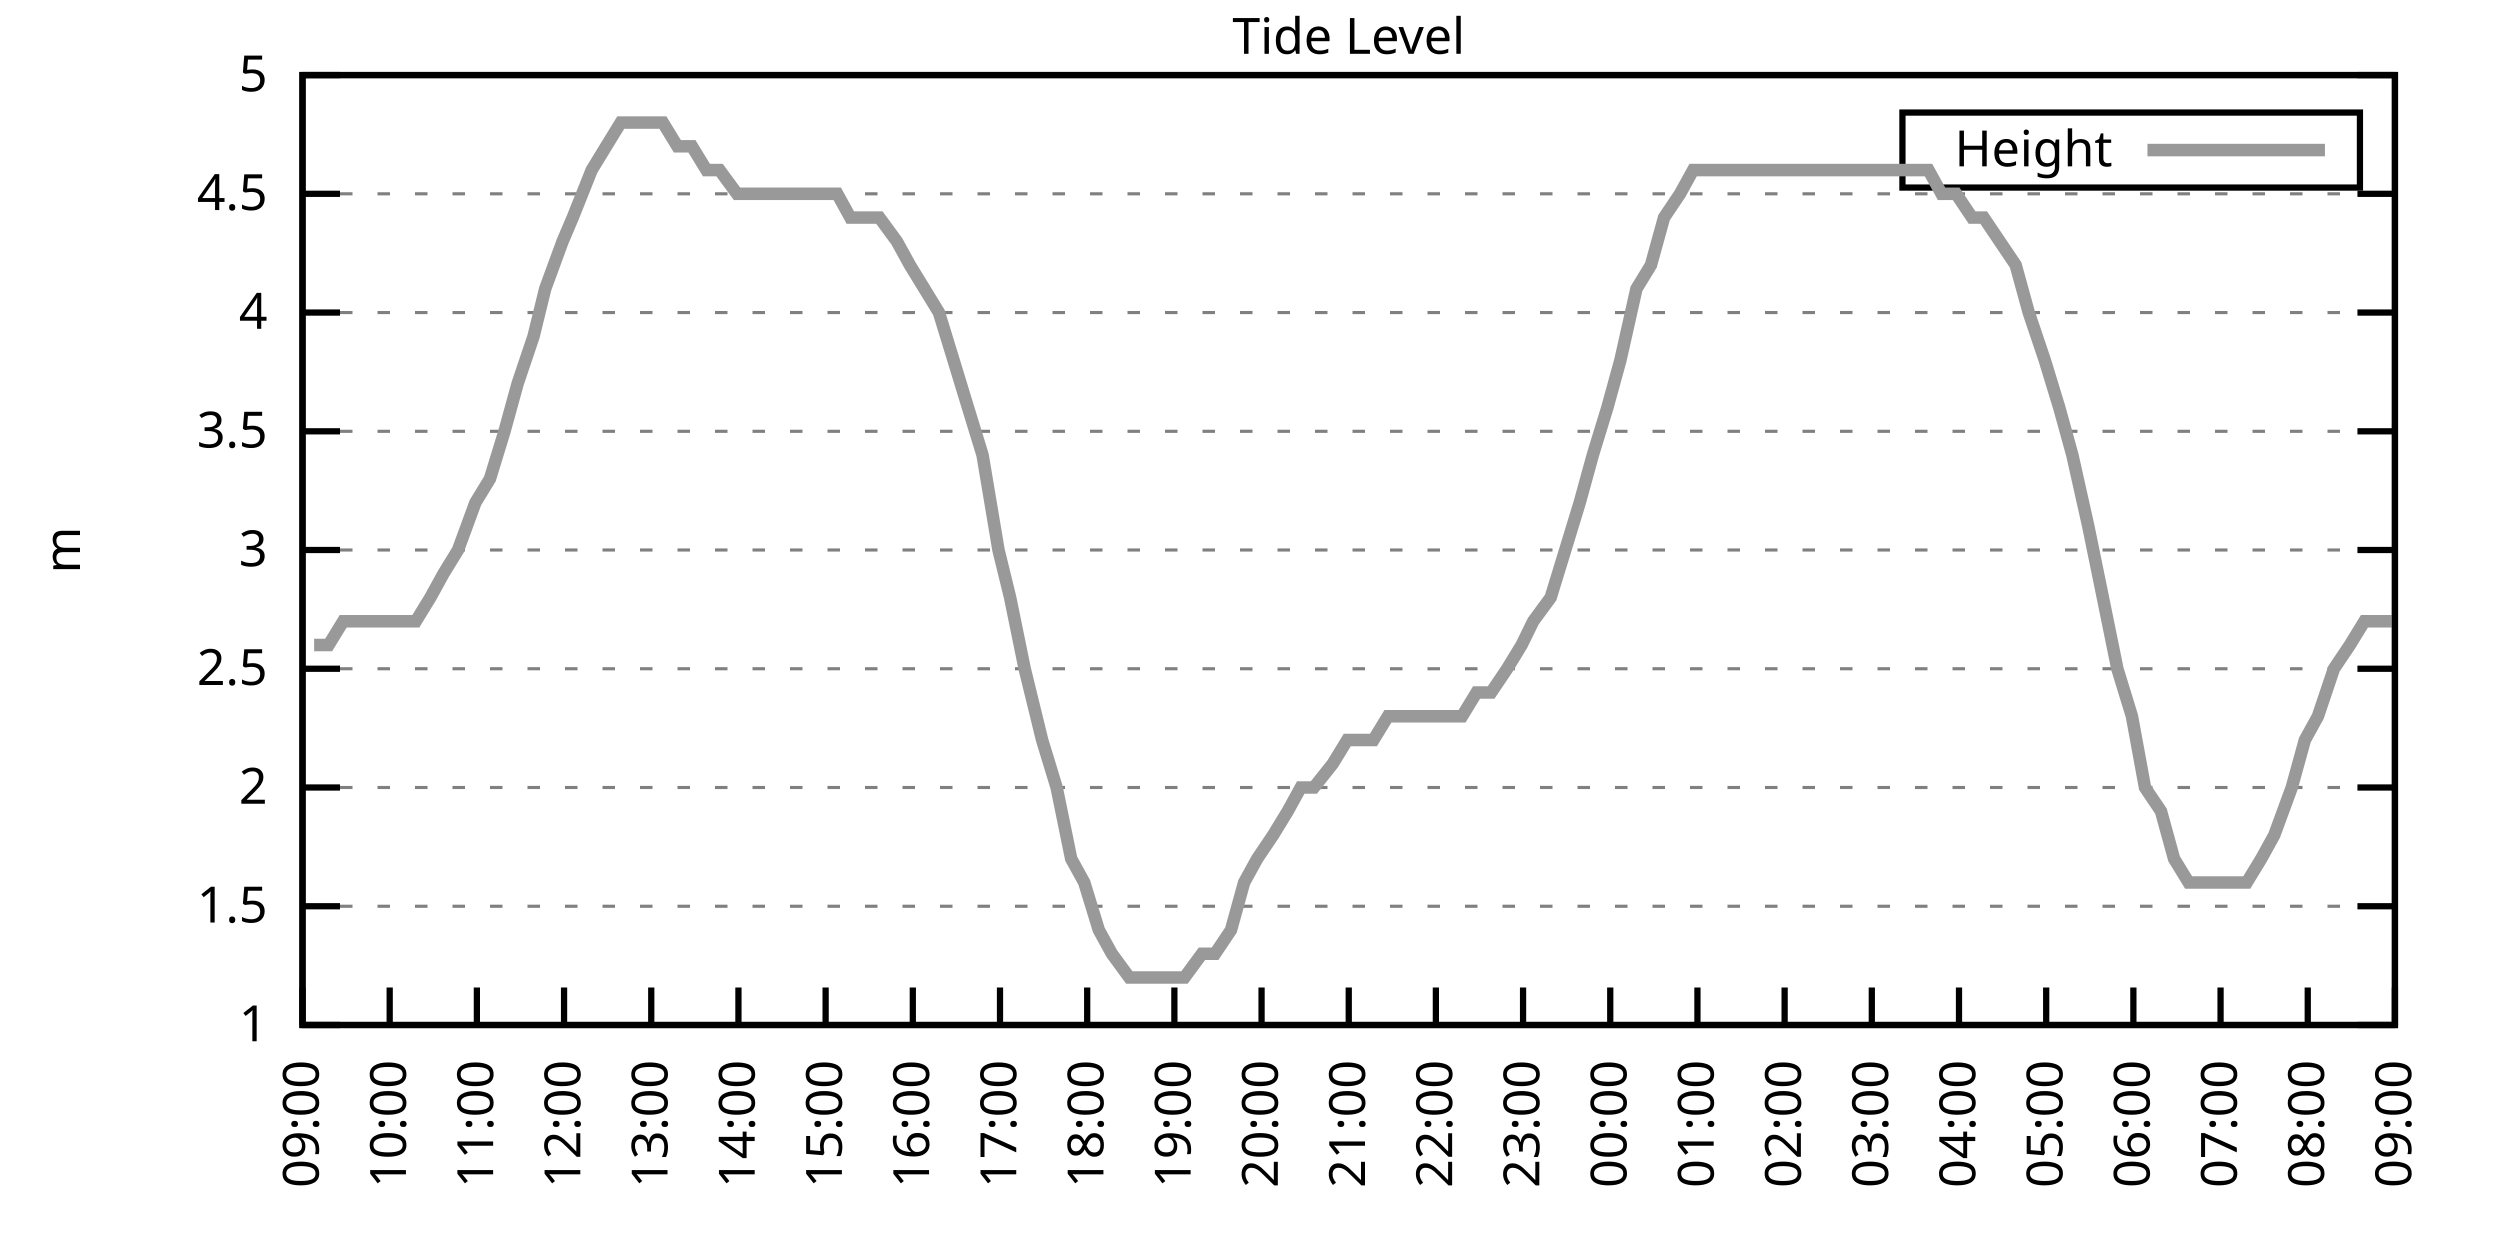
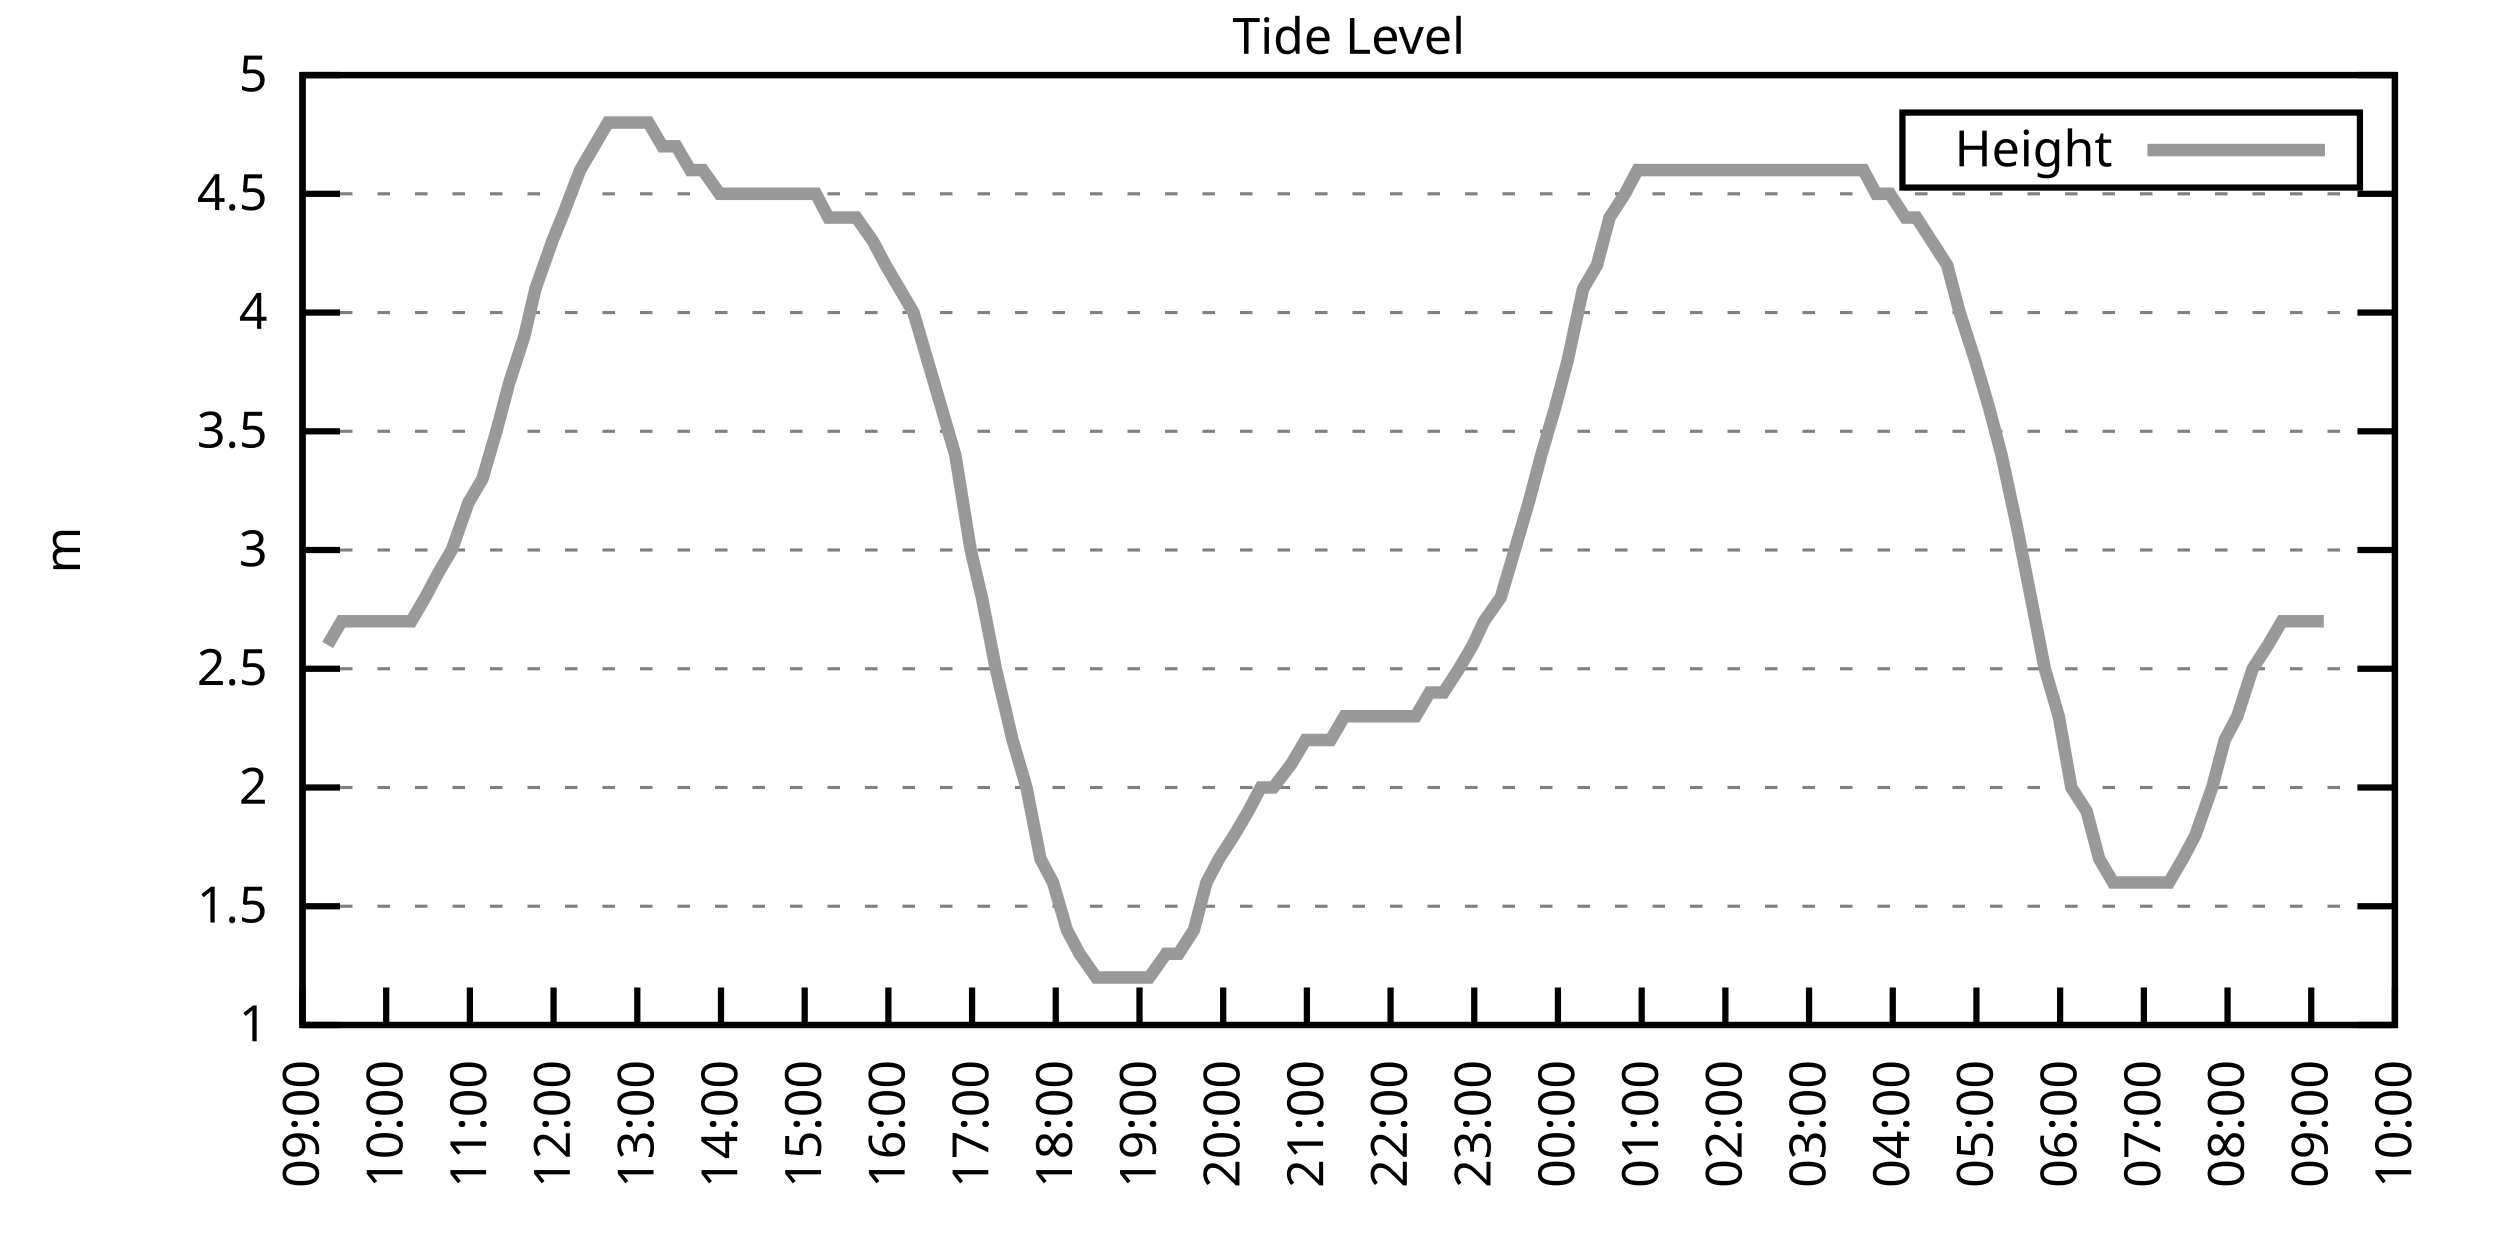
<svg xmlns="http://www.w3.org/2000/svg" xmlns:xlink="http://www.w3.org/1999/xlink" width="400" height="200" viewBox="0 0 400 200">
  <g id="gnuplot_canvas">
    <rect x="0" y="0" width="400" height="200" fill="none" />
    <defs>
      <circle id="gpDot" r="0.5" stroke-width="0.5" stroke="currentColor" />
      <path id="gpPt0" stroke-width="0.333" stroke="currentColor" d="M-1,0 h2 M0,-1 v2" />
      <path id="gpPt1" stroke-width="0.333" stroke="currentColor" d="M-1,-1 L1,1 M1,-1 L-1,1" />
      <path id="gpPt2" stroke-width="0.333" stroke="currentColor" d="M-1,0 L1,0 M0,-1 L0,1 M-1,-1 L1,1 M-1,1 L1,-1" />
      <rect id="gpPt3" stroke-width="0.333" stroke="currentColor" x="-1" y="-1" width="2" height="2" />
      <rect id="gpPt4" stroke-width="0.333" stroke="currentColor" fill="currentColor" x="-1" y="-1" width="2" height="2" />
      <circle id="gpPt5" stroke-width="0.333" stroke="currentColor" cx="0" cy="0" r="1" />
      <use xlink:href="#gpPt5" id="gpPt6" fill="currentColor" stroke="none" />
      <path id="gpPt7" stroke-width="0.333" stroke="currentColor" d="M0,-1.33 L-1.33,0.67 L1.33,0.67 z" />
      <use xlink:href="#gpPt7" id="gpPt8" fill="currentColor" stroke="none" />
      <use xlink:href="#gpPt7" id="gpPt9" stroke="currentColor" transform="rotate(180)" />
      <use xlink:href="#gpPt9" id="gpPt10" fill="currentColor" stroke="none" />
      <use xlink:href="#gpPt3" id="gpPt11" stroke="currentColor" transform="rotate(45)" />
      <use xlink:href="#gpPt11" id="gpPt12" fill="currentColor" stroke="none" />
      <path id="gpPt13" stroke-width="0.333" stroke="currentColor" d="M0,1.330 L1.265,0.411 L0.782,-1.067 L-0.782,-1.076 L-1.265,0.411 z" />
      <use xlink:href="#gpPt13" id="gpPt14" fill="currentColor" stroke="none" />
      <filter id="textbox" filterUnits="objectBoundingBox" x="0" y="0" height="1" width="1">
        <feFlood flood-color="white" flood-opacity="1" result="bgnd" />
        <feComposite in="SourceGraphic" in2="bgnd" operator="atop" />
      </filter>
      <filter id="greybox" filterUnits="objectBoundingBox" x="0" y="0" height="1" width="1">
        <feFlood flood-color="lightgrey" flood-opacity="1" result="grey" />
        <feComposite in="SourceGraphic" in2="grey" operator="atop" />
      </filter>
    </defs>
    <g fill="none" color="white" stroke="currentColor" stroke-width="1.00" stroke-linecap="butt" stroke-linejoin="miter">
</g>
    <g fill="none" color="black" stroke="currentColor" stroke-width="1.00" stroke-linecap="butt" stroke-linejoin="miter">
      <g stroke="none" shape-rendering="crispEdges">
        <polygon fill="rgb(255, 255, 255)" points="48.40,164.00 383.18,164.00 383.18,12.02 48.40,12.02 " />
      </g>
    </g>
    <g fill="none" color="black" stroke="currentColor" stroke-width="1.00" stroke-linecap="butt" stroke-linejoin="miter">
</g>
    <g fill="none" color="black" stroke="black" stroke-width="0.50" stroke-linecap="butt" stroke-linejoin="miter">
</g>
    <g fill="none" color="gray" stroke="currentColor" stroke-width="0.50" stroke-linecap="butt" stroke-linejoin="miter">
      <path stroke="gray" stroke-dasharray="2,4" class="gridline" d="M48.40,164.00 L383.19,164.00  " />
    </g>
    <g fill="none" color="gray" stroke="gray" stroke-width="1.00" stroke-linecap="butt" stroke-linejoin="miter">
</g>
    <g fill="none" color="black" stroke="currentColor" stroke-width="1.00" stroke-linecap="butt" stroke-linejoin="miter">
      <path stroke="black" d="M48.40,164.00 L54.40,164.00 M383.19,164.00 L377.19,164.00  " />
      <g transform="translate(42.80,166.60)" stroke="none" fill="black" font-family="Sans" font-size="8.00" text-anchor="end">
        <text>
          <tspan font-family="Sans"> 1</tspan>
        </text>
      </g>
    </g>
    <g fill="none" color="black" stroke="currentColor" stroke-width="1.00" stroke-linecap="butt" stroke-linejoin="miter">
</g>
    <g fill="none" color="black" stroke="black" stroke-width="0.50" stroke-linecap="butt" stroke-linejoin="miter">
</g>
    <g fill="none" color="gray" stroke="currentColor" stroke-width="0.50" stroke-linecap="butt" stroke-linejoin="miter">
      <path stroke="gray" stroke-dasharray="2,4" class="gridline" d="M48.40,145.00 L383.19,145.00  " />
    </g>
    <g fill="none" color="gray" stroke="gray" stroke-width="1.00" stroke-linecap="butt" stroke-linejoin="miter">
</g>
    <g fill="none" color="black" stroke="currentColor" stroke-width="1.00" stroke-linecap="butt" stroke-linejoin="miter">
      <path stroke="black" d="M48.40,145.00 L54.40,145.00 M383.19,145.00 L377.19,145.00  " />
      <g transform="translate(42.80,147.60)" stroke="none" fill="black" font-family="Sans" font-size="8.00" text-anchor="end">
        <text>
          <tspan font-family="Sans"> 1.5</tspan>
        </text>
      </g>
    </g>
    <g fill="none" color="black" stroke="currentColor" stroke-width="1.00" stroke-linecap="butt" stroke-linejoin="miter">
</g>
    <g fill="none" color="black" stroke="black" stroke-width="0.50" stroke-linecap="butt" stroke-linejoin="miter">
</g>
    <g fill="none" color="gray" stroke="currentColor" stroke-width="0.50" stroke-linecap="butt" stroke-linejoin="miter">
      <path stroke="gray" stroke-dasharray="2,4" class="gridline" d="M48.40,126.00 L383.19,126.00  " />
    </g>
    <g fill="none" color="gray" stroke="gray" stroke-width="1.00" stroke-linecap="butt" stroke-linejoin="miter">
</g>
    <g fill="none" color="black" stroke="currentColor" stroke-width="1.00" stroke-linecap="butt" stroke-linejoin="miter">
      <path stroke="black" d="M48.40,126.00 L54.40,126.00 M383.19,126.00 L377.19,126.00  " />
      <g transform="translate(42.80,128.60)" stroke="none" fill="black" font-family="Sans" font-size="8.00" text-anchor="end">
        <text>
          <tspan font-family="Sans"> 2</tspan>
        </text>
      </g>
    </g>
    <g fill="none" color="black" stroke="currentColor" stroke-width="1.00" stroke-linecap="butt" stroke-linejoin="miter">
</g>
    <g fill="none" color="black" stroke="black" stroke-width="0.50" stroke-linecap="butt" stroke-linejoin="miter">
</g>
    <g fill="none" color="gray" stroke="currentColor" stroke-width="0.50" stroke-linecap="butt" stroke-linejoin="miter">
      <path stroke="gray" stroke-dasharray="2,4" class="gridline" d="M48.40,107.00 L383.19,107.00  " />
    </g>
    <g fill="none" color="gray" stroke="gray" stroke-width="1.00" stroke-linecap="butt" stroke-linejoin="miter">
</g>
    <g fill="none" color="black" stroke="currentColor" stroke-width="1.00" stroke-linecap="butt" stroke-linejoin="miter">
      <path stroke="black" d="M48.40,107.00 L54.40,107.00 M383.19,107.00 L377.19,107.00  " />
      <g transform="translate(42.80,109.60)" stroke="none" fill="black" font-family="Sans" font-size="8.00" text-anchor="end">
        <text>
          <tspan font-family="Sans"> 2.5</tspan>
        </text>
      </g>
    </g>
    <g fill="none" color="black" stroke="currentColor" stroke-width="1.00" stroke-linecap="butt" stroke-linejoin="miter">
</g>
    <g fill="none" color="black" stroke="black" stroke-width="0.50" stroke-linecap="butt" stroke-linejoin="miter">
</g>
    <g fill="none" color="gray" stroke="currentColor" stroke-width="0.50" stroke-linecap="butt" stroke-linejoin="miter">
      <path stroke="gray" stroke-dasharray="2,4" class="gridline" d="M48.40,88.00 L383.19,88.00  " />
    </g>
    <g fill="none" color="gray" stroke="gray" stroke-width="1.00" stroke-linecap="butt" stroke-linejoin="miter">
</g>
    <g fill="none" color="black" stroke="currentColor" stroke-width="1.00" stroke-linecap="butt" stroke-linejoin="miter">
      <path stroke="black" d="M48.40,88.00 L54.40,88.00 M383.19,88.00 L377.19,88.00  " />
      <g transform="translate(42.80,90.60)" stroke="none" fill="black" font-family="Sans" font-size="8.00" text-anchor="end">
        <text>
          <tspan font-family="Sans"> 3</tspan>
        </text>
      </g>
    </g>
    <g fill="none" color="black" stroke="currentColor" stroke-width="1.00" stroke-linecap="butt" stroke-linejoin="miter">
</g>
    <g fill="none" color="black" stroke="black" stroke-width="0.50" stroke-linecap="butt" stroke-linejoin="miter">
</g>
    <g fill="none" color="gray" stroke="currentColor" stroke-width="0.50" stroke-linecap="butt" stroke-linejoin="miter">
      <path stroke="gray" stroke-dasharray="2,4" class="gridline" d="M48.40,69.01 L383.19,69.01  " />
    </g>
    <g fill="none" color="gray" stroke="gray" stroke-width="1.00" stroke-linecap="butt" stroke-linejoin="miter">
</g>
    <g fill="none" color="black" stroke="currentColor" stroke-width="1.00" stroke-linecap="butt" stroke-linejoin="miter">
      <path stroke="black" d="M48.40,69.01 L54.40,69.01 M383.19,69.01 L377.19,69.01  " />
      <g transform="translate(42.80,71.61)" stroke="none" fill="black" font-family="Sans" font-size="8.00" text-anchor="end">
        <text>
          <tspan font-family="Sans"> 3.5</tspan>
        </text>
      </g>
    </g>
    <g fill="none" color="black" stroke="currentColor" stroke-width="1.00" stroke-linecap="butt" stroke-linejoin="miter">
</g>
    <g fill="none" color="black" stroke="black" stroke-width="0.50" stroke-linecap="butt" stroke-linejoin="miter">
</g>
    <g fill="none" color="gray" stroke="currentColor" stroke-width="0.50" stroke-linecap="butt" stroke-linejoin="miter">
      <path stroke="gray" stroke-dasharray="2,4" class="gridline" d="M48.40,50.01 L383.19,50.01  " />
    </g>
    <g fill="none" color="gray" stroke="gray" stroke-width="1.00" stroke-linecap="butt" stroke-linejoin="miter">
</g>
    <g fill="none" color="black" stroke="currentColor" stroke-width="1.00" stroke-linecap="butt" stroke-linejoin="miter">
      <path stroke="black" d="M48.40,50.01 L54.40,50.01 M383.19,50.01 L377.19,50.01  " />
      <g transform="translate(42.80,52.61)" stroke="none" fill="black" font-family="Sans" font-size="8.00" text-anchor="end">
        <text>
          <tspan font-family="Sans"> 4</tspan>
        </text>
      </g>
    </g>
    <g fill="none" color="black" stroke="currentColor" stroke-width="1.00" stroke-linecap="butt" stroke-linejoin="miter">
</g>
    <g fill="none" color="black" stroke="black" stroke-width="0.50" stroke-linecap="butt" stroke-linejoin="miter">
</g>
    <g fill="none" color="gray" stroke="currentColor" stroke-width="0.50" stroke-linecap="butt" stroke-linejoin="miter">
      <path stroke="gray" stroke-dasharray="2,4" class="gridline" d="M48.40,31.01 L383.19,31.01  " />
    </g>
    <g fill="none" color="gray" stroke="gray" stroke-width="1.00" stroke-linecap="butt" stroke-linejoin="miter">
</g>
    <g fill="none" color="black" stroke="currentColor" stroke-width="1.00" stroke-linecap="butt" stroke-linejoin="miter">
      <path stroke="black" d="M48.40,31.01 L54.40,31.01 M383.19,31.01 L377.19,31.01  " />
      <g transform="translate(42.80,33.61)" stroke="none" fill="black" font-family="Sans" font-size="8.00" text-anchor="end">
        <text>
          <tspan font-family="Sans"> 4.5</tspan>
        </text>
      </g>
    </g>
    <g fill="none" color="black" stroke="currentColor" stroke-width="1.00" stroke-linecap="butt" stroke-linejoin="miter">
</g>
    <g fill="none" color="black" stroke="black" stroke-width="0.50" stroke-linecap="butt" stroke-linejoin="miter">
</g>
    <g fill="none" color="gray" stroke="currentColor" stroke-width="0.50" stroke-linecap="butt" stroke-linejoin="miter">
      <path stroke="gray" stroke-dasharray="2,4" class="gridline" d="M48.40,12.01 L383.19,12.01  " />
    </g>
    <g fill="none" color="gray" stroke="gray" stroke-width="1.00" stroke-linecap="butt" stroke-linejoin="miter">
</g>
    <g fill="none" color="black" stroke="currentColor" stroke-width="1.00" stroke-linecap="butt" stroke-linejoin="miter">
      <path stroke="black" d="M48.40,12.01 L54.40,12.01 M383.19,12.01 L377.19,12.01  " />
      <g transform="translate(42.80,14.61)" stroke="none" fill="black" font-family="Sans" font-size="8.00" text-anchor="end">
        <text>
          <tspan font-family="Sans"> 5</tspan>
        </text>
      </g>
    </g>
    <g fill="none" color="black" stroke="currentColor" stroke-width="1.00" stroke-linecap="butt" stroke-linejoin="miter">
      <path stroke="black" d="M48.40,164.00 L48.40,158.00  " />
      <g transform="translate(51.00,169.60) rotate(270.00)" stroke="none" fill="black" font-family="Sans" font-size="8.00" text-anchor="end">
        <text>
          <tspan font-family="Sans">09:00</tspan>
        </text>
      </g>
    </g>
    <g fill="none" color="black" stroke="currentColor" stroke-width="1.00" stroke-linecap="butt" stroke-linejoin="miter">
-       <path stroke="black" d="M62.35,164.00 L62.35,158.00  " />
-       <g transform="translate(64.95,169.60) rotate(270.00)" stroke="none" fill="black" font-family="Sans" font-size="8.00" text-anchor="end">
+       <path stroke="black" d="M61.79,164.00 L61.79,158.00  " />
+       <g transform="translate(64.39,169.60) rotate(270.00)" stroke="none" fill="black" font-family="Sans" font-size="8.00" text-anchor="end">
        <text>
          <tspan font-family="Sans">10:00</tspan>
        </text>
      </g>
    </g>
    <g fill="none" color="black" stroke="currentColor" stroke-width="1.00" stroke-linecap="butt" stroke-linejoin="miter">
-       <path stroke="black" d="M76.30,164.00 L76.30,158.00  " />
-       <g transform="translate(78.90,169.60) rotate(270.00)" stroke="none" fill="black" font-family="Sans" font-size="8.00" text-anchor="end">
+       <path stroke="black" d="M75.18,164.00 L75.18,158.00  " />
+       <g transform="translate(77.78,169.60) rotate(270.00)" stroke="none" fill="black" font-family="Sans" font-size="8.00" text-anchor="end">
        <text>
          <tspan font-family="Sans">11:00</tspan>
        </text>
      </g>
    </g>
    <g fill="none" color="black" stroke="currentColor" stroke-width="1.00" stroke-linecap="butt" stroke-linejoin="miter">
-       <path stroke="black" d="M90.25,164.00 L90.25,158.00  " />
-       <g transform="translate(92.85,169.60) rotate(270.00)" stroke="none" fill="black" font-family="Sans" font-size="8.00" text-anchor="end">
+       <path stroke="black" d="M88.57,164.00 L88.57,158.00  " />
+       <g transform="translate(91.17,169.60) rotate(270.00)" stroke="none" fill="black" font-family="Sans" font-size="8.00" text-anchor="end">
        <text>
          <tspan font-family="Sans">12:00</tspan>
        </text>
      </g>
    </g>
    <g fill="none" color="black" stroke="currentColor" stroke-width="1.00" stroke-linecap="butt" stroke-linejoin="miter">
-       <path stroke="black" d="M104.20,164.00 L104.20,158.00  " />
-       <g transform="translate(106.80,169.60) rotate(270.00)" stroke="none" fill="black" font-family="Sans" font-size="8.00" text-anchor="end">
+       <path stroke="black" d="M101.97,164.00 L101.97,158.00  " />
+       <g transform="translate(104.57,169.60) rotate(270.00)" stroke="none" fill="black" font-family="Sans" font-size="8.00" text-anchor="end">
        <text>
          <tspan font-family="Sans">13:00</tspan>
        </text>
      </g>
    </g>
    <g fill="none" color="black" stroke="currentColor" stroke-width="1.00" stroke-linecap="butt" stroke-linejoin="miter">
-       <path stroke="black" d="M118.15,164.00 L118.15,158.00  " />
-       <g transform="translate(120.75,169.60) rotate(270.00)" stroke="none" fill="black" font-family="Sans" font-size="8.00" text-anchor="end">
+       <path stroke="black" d="M115.36,164.00 L115.36,158.00  " />
+       <g transform="translate(117.96,169.60) rotate(270.00)" stroke="none" fill="black" font-family="Sans" font-size="8.00" text-anchor="end">
        <text>
          <tspan font-family="Sans">14:00</tspan>
        </text>
      </g>
    </g>
    <g fill="none" color="black" stroke="currentColor" stroke-width="1.00" stroke-linecap="butt" stroke-linejoin="miter">
-       <path stroke="black" d="M132.10,164.00 L132.10,158.00  " />
-       <g transform="translate(134.70,169.60) rotate(270.00)" stroke="none" fill="black" font-family="Sans" font-size="8.00" text-anchor="end">
+       <path stroke="black" d="M128.75,164.00 L128.75,158.00  " />
+       <g transform="translate(131.35,169.60) rotate(270.00)" stroke="none" fill="black" font-family="Sans" font-size="8.00" text-anchor="end">
        <text>
          <tspan font-family="Sans">15:00</tspan>
        </text>
      </g>
    </g>
    <g fill="none" color="black" stroke="currentColor" stroke-width="1.00" stroke-linecap="butt" stroke-linejoin="miter">
-       <path stroke="black" d="M146.05,164.00 L146.05,158.00  " />
-       <g transform="translate(148.65,169.60) rotate(270.00)" stroke="none" fill="black" font-family="Sans" font-size="8.00" text-anchor="end">
+       <path stroke="black" d="M142.14,164.00 L142.14,158.00  " />
+       <g transform="translate(144.74,169.60) rotate(270.00)" stroke="none" fill="black" font-family="Sans" font-size="8.00" text-anchor="end">
        <text>
          <tspan font-family="Sans">16:00</tspan>
        </text>
      </g>
    </g>
    <g fill="none" color="black" stroke="currentColor" stroke-width="1.00" stroke-linecap="butt" stroke-linejoin="miter">
-       <path stroke="black" d="M160.00,164.00 L160.00,158.00  " />
-       <g transform="translate(162.60,169.60) rotate(270.00)" stroke="none" fill="black" font-family="Sans" font-size="8.00" text-anchor="end">
+       <path stroke="black" d="M155.53,164.00 L155.53,158.00  " />
+       <g transform="translate(158.13,169.60) rotate(270.00)" stroke="none" fill="black" font-family="Sans" font-size="8.00" text-anchor="end">
        <text>
          <tspan font-family="Sans">17:00</tspan>
        </text>
      </g>
    </g>
    <g fill="none" color="black" stroke="currentColor" stroke-width="1.00" stroke-linecap="butt" stroke-linejoin="miter">
-       <path stroke="black" d="M173.95,164.00 L173.95,158.00  " />
-       <g transform="translate(176.55,169.60) rotate(270.00)" stroke="none" fill="black" font-family="Sans" font-size="8.00" text-anchor="end">
+       <path stroke="black" d="M168.92,164.00 L168.92,158.00  " />
+       <g transform="translate(171.52,169.60) rotate(270.00)" stroke="none" fill="black" font-family="Sans" font-size="8.00" text-anchor="end">
        <text>
          <tspan font-family="Sans">18:00</tspan>
        </text>
      </g>
    </g>
    <g fill="none" color="black" stroke="currentColor" stroke-width="1.00" stroke-linecap="butt" stroke-linejoin="miter">
-       <path stroke="black" d="M187.90,164.00 L187.90,158.00  " />
-       <g transform="translate(190.50,169.60) rotate(270.00)" stroke="none" fill="black" font-family="Sans" font-size="8.00" text-anchor="end">
+       <path stroke="black" d="M182.32,164.00 L182.32,158.00  " />
+       <g transform="translate(184.92,169.60) rotate(270.00)" stroke="none" fill="black" font-family="Sans" font-size="8.00" text-anchor="end">
        <text>
          <tspan font-family="Sans">19:00</tspan>
        </text>
      </g>
    </g>
    <g fill="none" color="black" stroke="currentColor" stroke-width="1.00" stroke-linecap="butt" stroke-linejoin="miter">
-       <path stroke="black" d="M201.85,164.00 L201.85,158.00  " />
-       <g transform="translate(204.45,169.60) rotate(270.00)" stroke="none" fill="black" font-family="Sans" font-size="8.00" text-anchor="end">
+       <path stroke="black" d="M195.71,164.00 L195.71,158.00  " />
+       <g transform="translate(198.31,169.60) rotate(270.00)" stroke="none" fill="black" font-family="Sans" font-size="8.00" text-anchor="end">
        <text>
          <tspan font-family="Sans">20:00</tspan>
        </text>
      </g>
    </g>
    <g fill="none" color="black" stroke="currentColor" stroke-width="1.00" stroke-linecap="butt" stroke-linejoin="miter">
-       <path stroke="black" d="M215.80,164.00 L215.80,158.00  " />
-       <g transform="translate(218.40,169.60) rotate(270.00)" stroke="none" fill="black" font-family="Sans" font-size="8.00" text-anchor="end">
+       <path stroke="black" d="M209.10,164.00 L209.10,158.00  " />
+       <g transform="translate(211.70,169.60) rotate(270.00)" stroke="none" fill="black" font-family="Sans" font-size="8.00" text-anchor="end">
        <text>
          <tspan font-family="Sans">21:00</tspan>
        </text>
      </g>
    </g>
    <g fill="none" color="black" stroke="currentColor" stroke-width="1.00" stroke-linecap="butt" stroke-linejoin="miter">
-       <path stroke="black" d="M229.74,164.00 L229.74,158.00  " />
-       <g transform="translate(232.34,169.60) rotate(270.00)" stroke="none" fill="black" font-family="Sans" font-size="8.00" text-anchor="end">
+       <path stroke="black" d="M222.49,164.00 L222.49,158.00  " />
+       <g transform="translate(225.09,169.60) rotate(270.00)" stroke="none" fill="black" font-family="Sans" font-size="8.00" text-anchor="end">
        <text>
          <tspan font-family="Sans">22:00</tspan>
        </text>
      </g>
    </g>
    <g fill="none" color="black" stroke="currentColor" stroke-width="1.00" stroke-linecap="butt" stroke-linejoin="miter">
-       <path stroke="black" d="M243.69,164.00 L243.69,158.00  " />
-       <g transform="translate(246.29,169.60) rotate(270.00)" stroke="none" fill="black" font-family="Sans" font-size="8.00" text-anchor="end">
+       <path stroke="black" d="M235.88,164.00 L235.88,158.00  " />
+       <g transform="translate(238.48,169.60) rotate(270.00)" stroke="none" fill="black" font-family="Sans" font-size="8.00" text-anchor="end">
        <text>
          <tspan font-family="Sans">23:00</tspan>
        </text>
      </g>
    </g>
    <g fill="none" color="black" stroke="currentColor" stroke-width="1.00" stroke-linecap="butt" stroke-linejoin="miter">
-       <path stroke="black" d="M257.64,164.00 L257.64,158.00  " />
-       <g transform="translate(260.24,169.60) rotate(270.00)" stroke="none" fill="black" font-family="Sans" font-size="8.00" text-anchor="end">
+       <path stroke="black" d="M249.27,164.00 L249.27,158.00  " />
+       <g transform="translate(251.87,169.60) rotate(270.00)" stroke="none" fill="black" font-family="Sans" font-size="8.00" text-anchor="end">
        <text>
          <tspan font-family="Sans">00:00</tspan>
        </text>
      </g>
    </g>
    <g fill="none" color="black" stroke="currentColor" stroke-width="1.00" stroke-linecap="butt" stroke-linejoin="miter">
-       <path stroke="black" d="M271.59,164.00 L271.59,158.00  " />
-       <g transform="translate(274.19,169.60) rotate(270.00)" stroke="none" fill="black" font-family="Sans" font-size="8.00" text-anchor="end">
+       <path stroke="black" d="M262.67,164.00 L262.67,158.00  " />
+       <g transform="translate(265.27,169.60) rotate(270.00)" stroke="none" fill="black" font-family="Sans" font-size="8.00" text-anchor="end">
        <text>
          <tspan font-family="Sans">01:00</tspan>
        </text>
      </g>
    </g>
    <g fill="none" color="black" stroke="currentColor" stroke-width="1.00" stroke-linecap="butt" stroke-linejoin="miter">
-       <path stroke="black" d="M285.54,164.00 L285.54,158.00  " />
-       <g transform="translate(288.14,169.60) rotate(270.00)" stroke="none" fill="black" font-family="Sans" font-size="8.00" text-anchor="end">
+       <path stroke="black" d="M276.06,164.00 L276.06,158.00  " />
+       <g transform="translate(278.66,169.60) rotate(270.00)" stroke="none" fill="black" font-family="Sans" font-size="8.00" text-anchor="end">
        <text>
          <tspan font-family="Sans">02:00</tspan>
        </text>
      </g>
    </g>
    <g fill="none" color="black" stroke="currentColor" stroke-width="1.00" stroke-linecap="butt" stroke-linejoin="miter">
-       <path stroke="black" d="M299.49,164.00 L299.49,158.00  " />
-       <g transform="translate(302.09,169.60) rotate(270.00)" stroke="none" fill="black" font-family="Sans" font-size="8.00" text-anchor="end">
+       <path stroke="black" d="M289.45,164.00 L289.45,158.00  " />
+       <g transform="translate(292.05,169.60) rotate(270.00)" stroke="none" fill="black" font-family="Sans" font-size="8.00" text-anchor="end">
        <text>
          <tspan font-family="Sans">03:00</tspan>
        </text>
      </g>
    </g>
    <g fill="none" color="black" stroke="currentColor" stroke-width="1.00" stroke-linecap="butt" stroke-linejoin="miter">
-       <path stroke="black" d="M313.44,164.00 L313.44,158.00  " />
-       <g transform="translate(316.04,169.60) rotate(270.00)" stroke="none" fill="black" font-family="Sans" font-size="8.00" text-anchor="end">
+       <path stroke="black" d="M302.84,164.00 L302.84,158.00  " />
+       <g transform="translate(305.44,169.60) rotate(270.00)" stroke="none" fill="black" font-family="Sans" font-size="8.00" text-anchor="end">
        <text>
          <tspan font-family="Sans">04:00</tspan>
        </text>
      </g>
    </g>
    <g fill="none" color="black" stroke="currentColor" stroke-width="1.00" stroke-linecap="butt" stroke-linejoin="miter">
-       <path stroke="black" d="M327.39,164.00 L327.39,158.00  " />
-       <g transform="translate(329.99,169.60) rotate(270.00)" stroke="none" fill="black" font-family="Sans" font-size="8.00" text-anchor="end">
+       <path stroke="black" d="M316.23,164.00 L316.23,158.00  " />
+       <g transform="translate(318.83,169.60) rotate(270.00)" stroke="none" fill="black" font-family="Sans" font-size="8.00" text-anchor="end">
        <text>
          <tspan font-family="Sans">05:00</tspan>
        </text>
      </g>
    </g>
    <g fill="none" color="black" stroke="currentColor" stroke-width="1.00" stroke-linecap="butt" stroke-linejoin="miter">
-       <path stroke="black" d="M341.34,164.00 L341.34,158.00  " />
-       <g transform="translate(343.94,169.60) rotate(270.00)" stroke="none" fill="black" font-family="Sans" font-size="8.00" text-anchor="end">
+       <path stroke="black" d="M329.62,164.00 L329.62,158.00  " />
+       <g transform="translate(332.22,169.60) rotate(270.00)" stroke="none" fill="black" font-family="Sans" font-size="8.00" text-anchor="end">
        <text>
          <tspan font-family="Sans">06:00</tspan>
        </text>
      </g>
    </g>
    <g fill="none" color="black" stroke="currentColor" stroke-width="1.00" stroke-linecap="butt" stroke-linejoin="miter">
-       <path stroke="black" d="M355.29,164.00 L355.29,158.00  " />
-       <g transform="translate(357.89,169.60) rotate(270.00)" stroke="none" fill="black" font-family="Sans" font-size="8.00" text-anchor="end">
+       <path stroke="black" d="M343.02,164.00 L343.02,158.00  " />
+       <g transform="translate(345.62,169.60) rotate(270.00)" stroke="none" fill="black" font-family="Sans" font-size="8.00" text-anchor="end">
        <text>
          <tspan font-family="Sans">07:00</tspan>
        </text>
      </g>
    </g>
    <g fill="none" color="black" stroke="currentColor" stroke-width="1.00" stroke-linecap="butt" stroke-linejoin="miter">
-       <path stroke="black" d="M369.24,164.00 L369.24,158.00  " />
-       <g transform="translate(371.84,169.60) rotate(270.00)" stroke="none" fill="black" font-family="Sans" font-size="8.00" text-anchor="end">
+       <path stroke="black" d="M356.41,164.00 L356.41,158.00  " />
+       <g transform="translate(359.01,169.60) rotate(270.00)" stroke="none" fill="black" font-family="Sans" font-size="8.00" text-anchor="end">
        <text>
          <tspan font-family="Sans">08:00</tspan>
+         </text>
+       </g>
+     </g>
+     <g fill="none" color="black" stroke="currentColor" stroke-width="1.00" stroke-linecap="butt" stroke-linejoin="miter">
+       <path stroke="black" d="M369.80,164.00 L369.80,158.00  " />
+       <g transform="translate(372.40,169.60) rotate(270.00)" stroke="none" fill="black" font-family="Sans" font-size="8.00" text-anchor="end">
+         <text>
+           <tspan font-family="Sans">09:00</tspan>
        </text>
      </g>
    </g>
    <g fill="none" color="black" stroke="currentColor" stroke-width="1.00" stroke-linecap="butt" stroke-linejoin="miter">
      <path stroke="black" d="M383.19,164.00 L383.19,158.00  " />
      <g transform="translate(385.79,169.60) rotate(270.00)" stroke="none" fill="black" font-family="Sans" font-size="8.00" text-anchor="end">
        <text>
-           <tspan font-family="Sans">09:00</tspan>
+           <tspan font-family="Sans">10:00</tspan>
        </text>
      </g>
    </g>
    <g fill="none" color="black" stroke="currentColor" stroke-width="1.00" stroke-linecap="butt" stroke-linejoin="miter">
</g>
    <g fill="none" color="black" stroke="currentColor" stroke-width="1.00" stroke-linecap="butt" stroke-linejoin="miter">
      <path stroke="black" d="M48.40,12.01 L48.40,164.00 L383.19,164.00 L383.19,12.01 L48.40,12.01 Z  " />
    </g>
    <g fill="none" color="black" stroke="currentColor" stroke-width="1.00" stroke-linecap="butt" stroke-linejoin="miter">
</g>
    <g fill="none" color="black" stroke="currentColor" stroke-width="1.00" stroke-linecap="butt" stroke-linejoin="miter">
      <path stroke="black" d="M304.39,30.01 L304.39,18.01 L377.59,18.01 L377.59,30.01 L304.39,30.01 Z  " />
    </g>
    <g id="Tide_level_plot_1">
      <g fill="none" color="white" stroke="black" stroke-width="2.00" stroke-linecap="butt" stroke-linejoin="miter">
</g>
      <g fill="none" color="black" stroke="currentColor" stroke-width="2.00" stroke-linecap="butt" stroke-linejoin="miter">
        <g transform="translate(337.99,26.61)" stroke="none" fill="black" font-family="Sans" font-size="8.00" text-anchor="end">
          <text>
            <tspan font-family="Sans">Height</tspan>
          </text>
        </g>
      </g>
      <g fill="none" color="black" stroke="currentColor" stroke-width="2.00" stroke-linecap="butt" stroke-linejoin="miter">
-         <path stroke="rgb(153, 153, 153)" d="M343.59,24.01 L371.99,24.01 M50.26,103.20 L52.58,103.20 L54.91,99.40 L57.00,99.40 L59.33,99.40 L61.88,99.40   L64.21,99.40 L66.53,99.40 L68.86,95.60 L70.95,91.80 L73.28,88.00 L76.07,80.41 L78.39,76.61 L80.72,69.01   L82.81,61.41 L85.37,53.81 L87.23,46.21 L90.02,38.61 L91.64,34.81 L94.67,27.21 L96.99,23.41 L99.32,19.61   L101.18,19.61 L103.50,19.61 L106.06,19.61 L108.38,23.41 L110.71,23.41 L113.03,27.21 L115.13,27.21 L117.92,31.01   L119.54,31.01 L122.10,31.01 L124.43,31.01 L126.75,31.01 L129.08,31.01 L131.63,31.01 L133.96,31.01 L136.05,34.81   L138.61,34.81 L140.70,34.81 L143.49,38.61 L145.58,42.41 L147.91,46.21 L150.23,50.01 L152.56,57.61 L154.88,65.21   L157.21,72.81 L159.76,88.00 L161.62,95.60 L163.95,107.00 L166.74,118.40 L169.06,126.00 L171.39,137.40 L173.48,141.20   L175.81,148.80 L177.90,152.60 L180.69,156.40 L182.78,156.40 L185.11,156.40 L186.97,156.40 L189.52,156.40 L192.31,152.60   L194.41,152.60 L196.96,148.80 L199.06,141.20 L201.15,137.40 L203.71,133.60 L206.03,129.80 L208.12,126.00 L210.22,126.00   L213.24,122.20 L215.56,118.40 L217.19,118.40 L219.75,118.40 L222.07,114.60 L224.86,114.60 L227.19,114.60 L229.51,114.60   L231.60,114.60 L233.93,114.60 L236.25,110.80 L238.58,110.80 L241.14,107.00 L243.46,103.20 L245.32,99.40 L248.11,95.60   L250.44,88.00 L252.76,80.41 L254.85,72.81 L257.18,65.21 L259.27,57.61 L261.83,46.21 L264.15,42.41 L266.25,34.81   L268.80,31.01 L270.90,27.21 L273.22,27.21 L275.31,27.21 L277.41,27.21 L280.43,27.21 L282.99,27.21 L284.61,27.21   L287.64,27.21 L289.73,27.21 L291.82,27.21 L294.61,27.21 L296.94,27.21 L299.03,27.21 L300.89,27.21 L303.91,27.21   L305.77,27.21 L308.56,27.21 L310.65,31.01 L312.98,31.01 L315.53,34.81 L317.39,34.81 L319.95,38.61 L322.51,42.41   L324.60,50.01 L327.16,57.61 L329.48,65.21 L331.58,72.81 L334.13,84.21 L336.46,95.60 L338.78,107.00 L341.11,114.60   L343.20,126.00 L345.76,129.80 L347.85,137.40 L350.18,141.20 L352.73,141.20 L354.83,141.20 L357.38,141.20 L359.48,141.20   L361.80,137.40 L363.89,133.60 L366.68,126.00 L368.78,118.40 L370.87,114.60 L373.43,107.00 L375.98,103.20 L378.31,99.40   L380.40,99.40 L382.73,99.40  " />
+         <path stroke="rgb(153, 153, 153)" d="M343.59,24.01 L371.99,24.01 M52.42,103.20 L54.65,99.40 L56.66,99.40 L58.89,99.40 L61.35,99.40 L63.58,99.40   L65.81,99.40 L68.04,95.60 L70.05,91.80 L72.28,88.00 L74.96,80.41 L77.19,76.61 L79.42,69.01 L81.43,61.41   L83.89,53.81 L85.67,46.21 L88.35,38.61 L89.91,34.81 L92.82,27.21 L95.05,23.41 L97.28,19.61 L99.06,19.61   L101.30,19.61 L103.75,19.61 L105.98,23.41 L108.22,23.41 L110.45,27.21 L112.46,27.21 L115.13,31.01 L116.70,31.01   L119.15,31.01 L121.38,31.01 L123.62,31.01 L125.85,31.01 L128.30,31.01 L130.54,31.01 L132.54,34.81 L135.00,34.81   L137.01,34.81 L139.69,38.61 L141.69,42.41 L143.93,46.21 L146.16,50.01 L148.39,57.61 L150.62,65.21 L152.85,72.81   L155.31,88.00 L157.10,95.60 L159.33,107.00 L162.01,118.40 L164.24,126.00 L166.47,137.40 L168.48,141.20 L170.71,148.80   L172.72,152.60 L175.40,156.40 L177.41,156.40 L179.64,156.40 L181.42,156.40 L183.88,156.40 L186.56,152.60 L188.57,152.60   L191.02,148.80 L193.03,141.20 L195.04,137.40 L197.49,133.60 L199.73,129.80 L201.73,126.00 L203.74,126.00 L206.64,122.20   L208.88,118.40 L210.44,118.40 L212.89,118.40 L215.13,114.60 L217.80,114.60 L220.04,114.60 L222.27,114.60 L224.28,114.60   L226.51,114.60 L228.74,110.80 L230.97,110.80 L233.43,107.00 L235.66,103.20 L237.44,99.40 L240.12,95.60 L242.36,88.00   L244.59,80.41 L246.60,72.81 L248.83,65.21 L250.84,57.61 L253.29,46.21 L255.52,42.41 L257.53,34.81 L259.99,31.01   L262.00,27.21 L264.23,27.21 L266.24,27.21 L268.25,27.21 L271.15,27.21 L273.60,27.21 L275.16,27.21 L278.07,27.21   L280.07,27.21 L282.08,27.21 L284.76,27.21 L286.99,27.21 L289.00,27.21 L290.79,27.21 L293.69,27.21 L295.48,27.21   L298.15,27.21 L300.16,31.01 L302.39,31.01 L304.85,34.81 L306.63,34.81 L309.09,38.61 L311.54,42.41 L313.55,50.01   L316.01,57.61 L318.24,65.21 L320.25,72.81 L322.70,84.21 L324.94,95.60 L327.17,107.00 L329.40,114.60 L331.41,126.00   L333.86,129.80 L335.87,137.40 L338.10,141.20 L340.56,141.20 L342.57,141.20 L345.02,141.20 L347.03,141.20 L349.26,137.40   L351.27,133.60 L353.95,126.00 L355.96,118.40 L357.97,114.60 L360.42,107.00 L362.88,103.20 L365.11,99.40 L367.12,99.40   L369.35,99.40 L371.81,99.40  " />
      </g>
    </g>
    <g fill="none" color="black" stroke="currentColor" stroke-width="2.00" stroke-linecap="butt" stroke-linejoin="miter">
</g>
    <g fill="none" color="black" stroke="black" stroke-width="1.00" stroke-linecap="butt" stroke-linejoin="miter">
</g>
    <g fill="none" color="black" stroke="currentColor" stroke-width="1.00" stroke-linecap="butt" stroke-linejoin="miter">
      <path stroke="black" d="M48.40,12.01 L48.40,164.00 L383.19,164.00 L383.19,12.01 L48.40,12.01 Z  " />
      <g transform="translate(12.80,88.01) rotate(270.00)" stroke="none" fill="black" font-family="Sans" font-size="8.00" text-anchor="middle">
        <text>
          <tspan font-family="Sans">m</tspan>
        </text>
      </g>
    </g>
    <g fill="none" color="black" stroke="currentColor" stroke-width="1.00" stroke-linecap="butt" stroke-linejoin="miter">
</g>
    <g fill="none" color="black" stroke="currentColor" stroke-width="1.00" stroke-linecap="butt" stroke-linejoin="miter">
      <g transform="translate(215.79,8.61)" stroke="none" fill="black" font-family="Sans" font-size="8.00" text-anchor="middle">
        <text>
          <tspan font-family="Sans">Tide Level</tspan>
        </text>
      </g>
    </g>
    <g fill="none" color="black" stroke="currentColor" stroke-width="1.00" stroke-linecap="butt" stroke-linejoin="miter">
</g>
  </g>
</svg>
